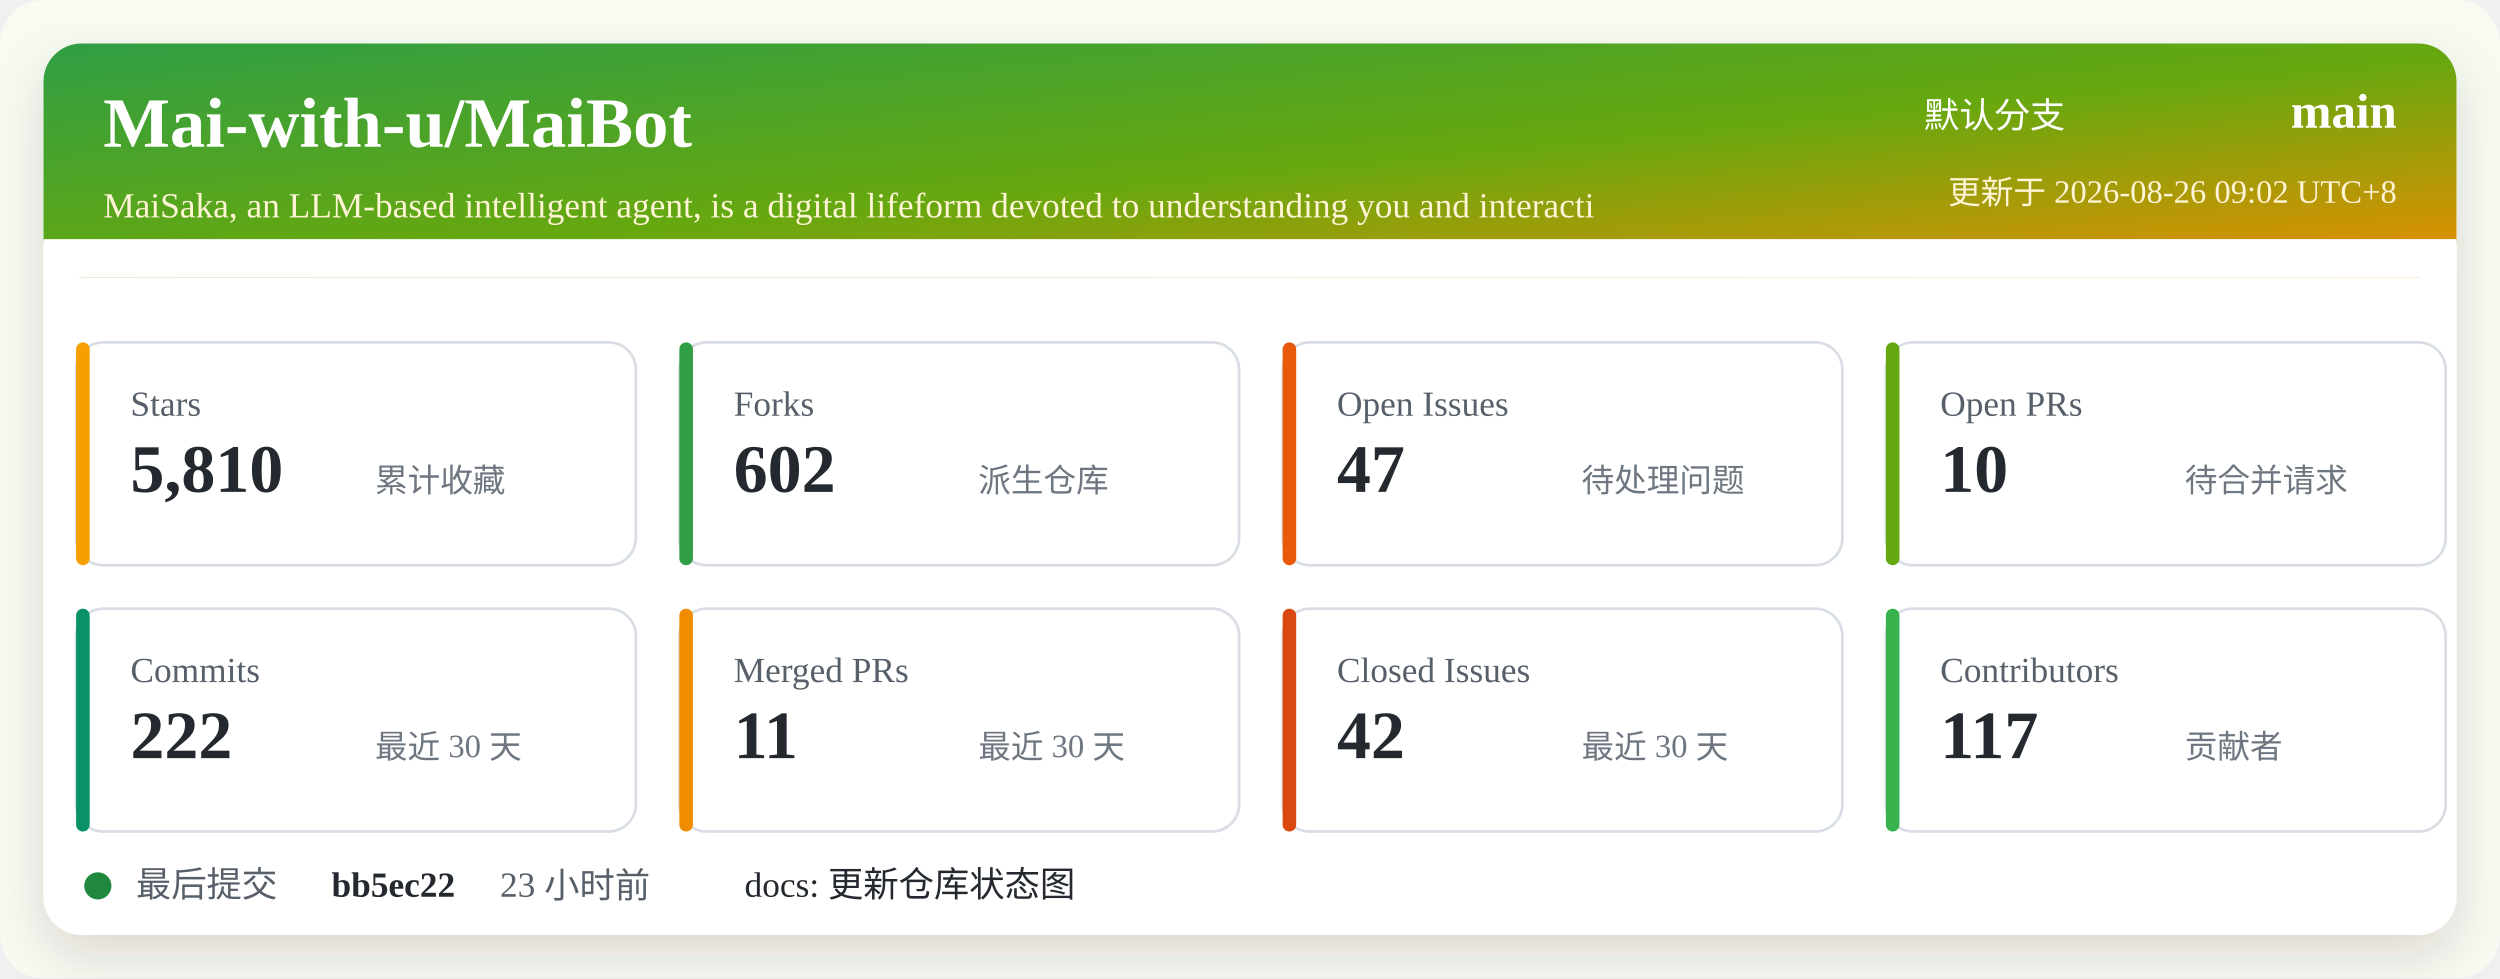
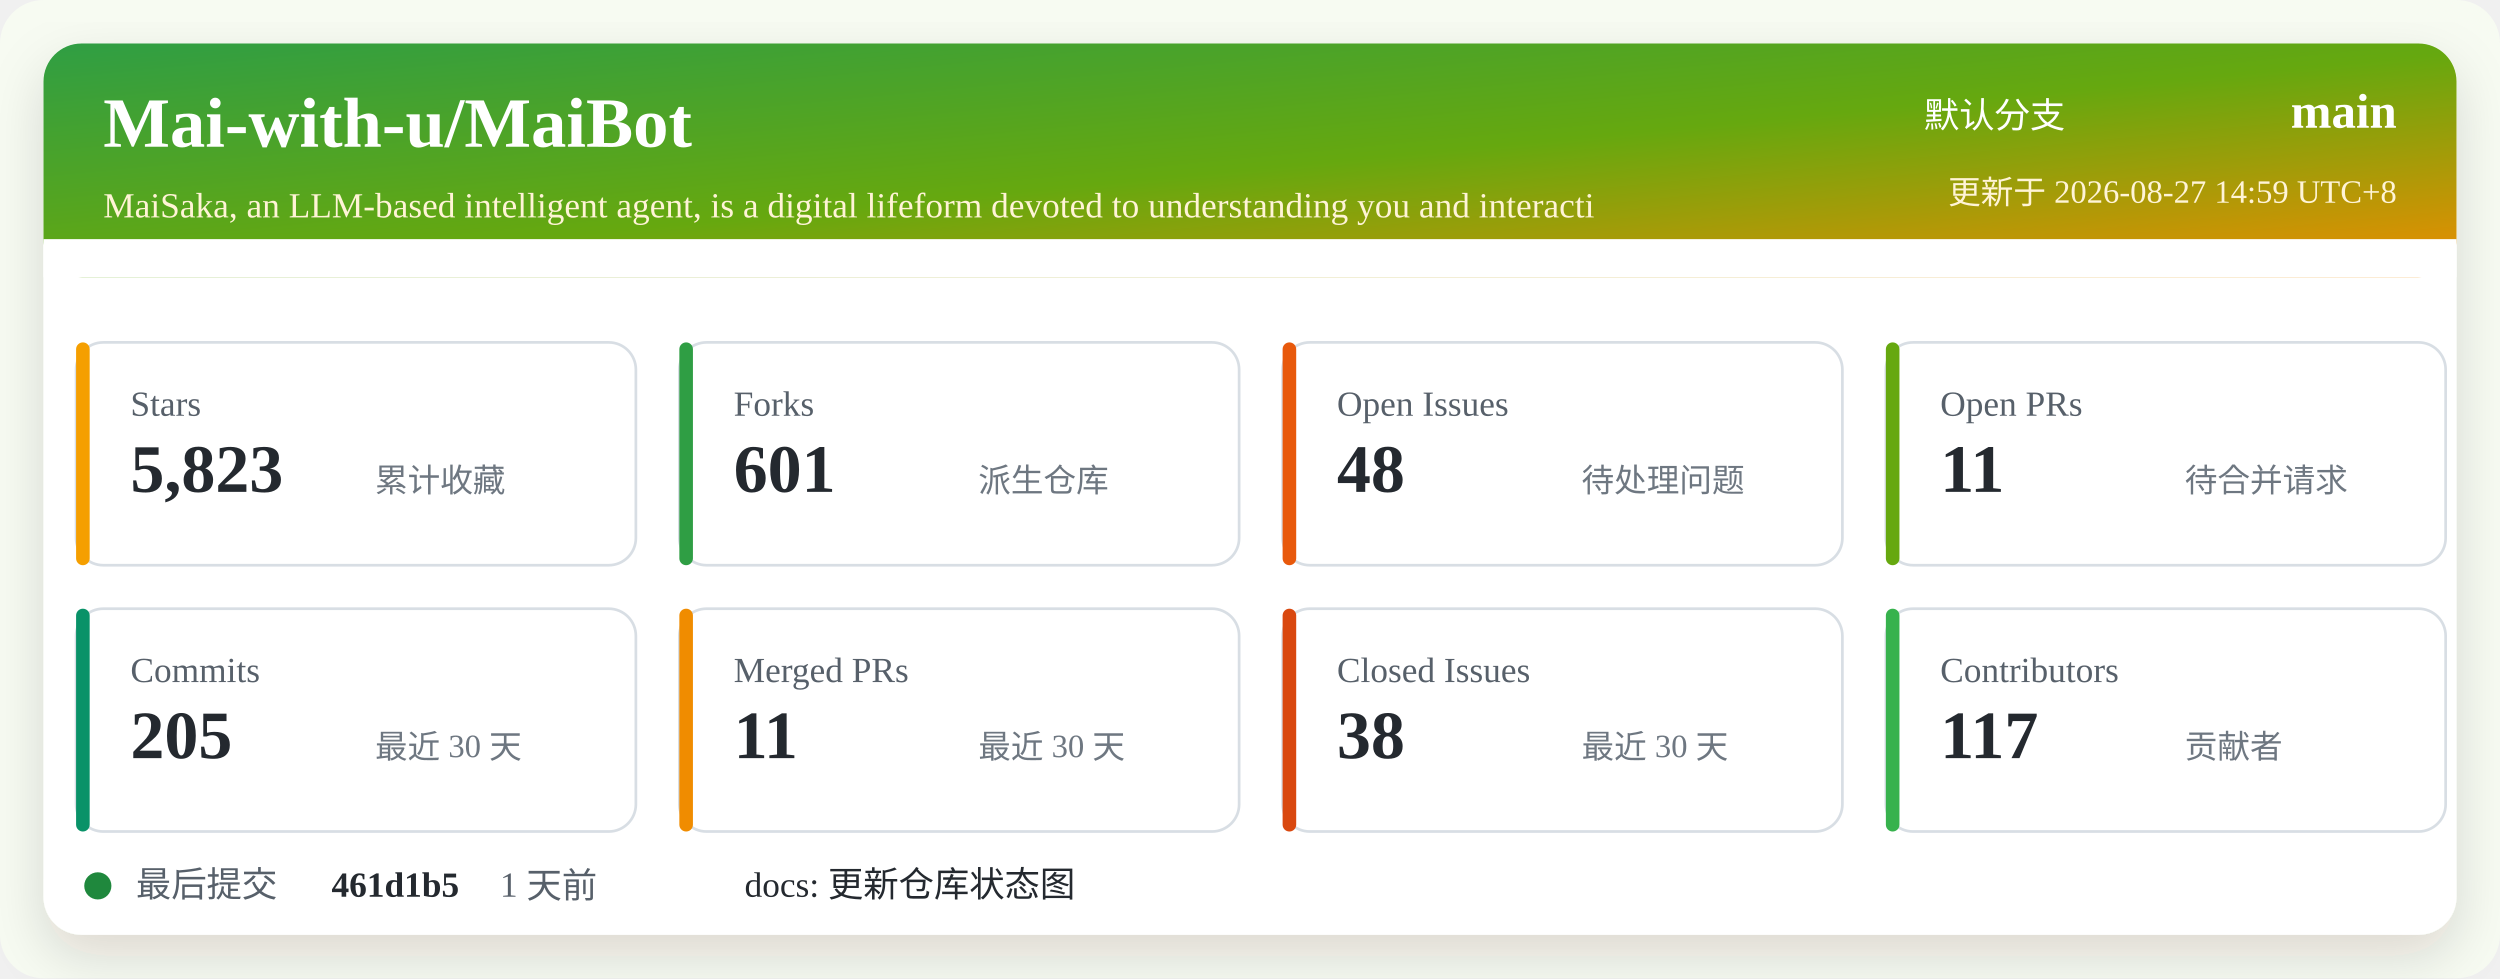
<svg xmlns="http://www.w3.org/2000/svg" width="920" height="360" viewBox="0 0 920 360" role="img" aria-labelledby="title desc">
  <defs>
    <linearGradient id="header" x1="0" x2="1" y1="0" y2="1">
      <stop offset="0%" stop-color="#2f9e44" />
      <stop offset="52%" stop-color="#66a80f" />
      <stop offset="100%" stop-color="#f08c00" />
    </linearGradient>
    <filter id="shadow" x="-5%" y="-5%" width="110%" height="110%">
      <feDropShadow dx="0" dy="8" stdDeviation="10" flood-color="#2b2318" flood-opacity="0.14" />
    </filter>
  </defs>
  <rect width="920" height="360" rx="16" fill="#f7fbf2" />
  <rect x="16" y="16" width="888" height="328" rx="14" fill="#ffffff" filter="url(#shadow)" />
  <rect x="16" y="16" width="888" height="86" rx="14" fill="url(#header)" />
  <path d="M16 88 H904 V102 H16 Z" fill="#ffffff" />
  <text x="38" y="54" fill="#ffffff" font-size="26" font-weight="700">Mai-with-u/MaiBot</text>
  <text x="38" y="80" fill="#fff4d6" font-size="13">MaiSaka, an LLM-based intelligent agent, is a digital lifeform devoted to understanding you and interacti</text>
  <text x="760" y="47" fill="#ffffff" font-size="13" text-anchor="end">默认分支</text>
  <text x="882" y="47" fill="#ffffff" font-size="18" font-weight="700" text-anchor="end">main</text>
-   <text x="882" y="75" fill="#fff4d6" font-size="12" text-anchor="end">更新于 2026-08-26 09:02 UTC+8</text>
+   <text x="882" y="75" fill="#fff4d6" font-size="12" text-anchor="end">更新于 2026-08-27 14:59 UTC+8</text>
  <g transform="translate(28 126)">
    <rect width="206" height="82" rx="10" fill="#ffffff" stroke="#d8dee4" />
    <rect x="0" y="0" width="5" height="82" rx="2.5" fill="#f59f00" />
    <text x="20" y="27" fill="#57606a" font-size="13">Stars</text>
-     <text x="20" y="55" fill="#24292f" font-size="25" font-weight="700">5,810</text>
+     <text x="20" y="55" fill="#24292f" font-size="25" font-weight="700">5,823</text>
    <text x="110" y="55" fill="#6e7781" font-size="12">累计收藏</text>
  </g>
  <g transform="translate(250 126)">
    <rect width="206" height="82" rx="10" fill="#ffffff" stroke="#d8dee4" />
    <rect x="0" y="0" width="5" height="82" rx="2.5" fill="#2f9e44" />
    <text x="20" y="27" fill="#57606a" font-size="13">Forks</text>
-     <text x="20" y="55" fill="#24292f" font-size="25" font-weight="700">602</text>
+     <text x="20" y="55" fill="#24292f" font-size="25" font-weight="700">601</text>
    <text x="110" y="55" fill="#6e7781" font-size="12">派生仓库</text>
  </g>
  <g transform="translate(472 126)">
    <rect width="206" height="82" rx="10" fill="#ffffff" stroke="#d8dee4" />
    <rect x="0" y="0" width="5" height="82" rx="2.5" fill="#e8590c" />
    <text x="20" y="27" fill="#57606a" font-size="13">Open Issues</text>
-     <text x="20" y="55" fill="#24292f" font-size="25" font-weight="700">47</text>
+     <text x="20" y="55" fill="#24292f" font-size="25" font-weight="700">48</text>
    <text x="110" y="55" fill="#6e7781" font-size="12">待处理问题</text>
  </g>
  <g transform="translate(694 126)">
    <rect width="206" height="82" rx="10" fill="#ffffff" stroke="#d8dee4" />
    <rect x="0" y="0" width="5" height="82" rx="2.5" fill="#66a80f" />
    <text x="20" y="27" fill="#57606a" font-size="13">Open PRs</text>
-     <text x="20" y="55" fill="#24292f" font-size="25" font-weight="700">10</text>
+     <text x="20" y="55" fill="#24292f" font-size="25" font-weight="700">11</text>
    <text x="110" y="55" fill="#6e7781" font-size="12">待合并请求</text>
  </g>
  <g transform="translate(28 224)">
    <rect width="206" height="82" rx="10" fill="#ffffff" stroke="#d8dee4" />
    <rect x="0" y="0" width="5" height="82" rx="2.5" fill="#099268" />
    <text x="20" y="27" fill="#57606a" font-size="13">Commits</text>
-     <text x="20" y="55" fill="#24292f" font-size="25" font-weight="700">222</text>
+     <text x="20" y="55" fill="#24292f" font-size="25" font-weight="700">205</text>
    <text x="110" y="55" fill="#6e7781" font-size="12">最近 30 天</text>
  </g>
  <g transform="translate(250 224)">
    <rect width="206" height="82" rx="10" fill="#ffffff" stroke="#d8dee4" />
    <rect x="0" y="0" width="5" height="82" rx="2.5" fill="#f08c00" />
    <text x="20" y="27" fill="#57606a" font-size="13">Merged PRs</text>
    <text x="20" y="55" fill="#24292f" font-size="25" font-weight="700">11</text>
    <text x="110" y="55" fill="#6e7781" font-size="12">最近 30 天</text>
  </g>
  <g transform="translate(472 224)">
    <rect width="206" height="82" rx="10" fill="#ffffff" stroke="#d8dee4" />
    <rect x="0" y="0" width="5" height="82" rx="2.5" fill="#d9480f" />
    <text x="20" y="27" fill="#57606a" font-size="13">Closed Issues</text>
-     <text x="20" y="55" fill="#24292f" font-size="25" font-weight="700">42</text>
+     <text x="20" y="55" fill="#24292f" font-size="25" font-weight="700">38</text>
    <text x="110" y="55" fill="#6e7781" font-size="12">最近 30 天</text>
  </g>
  <g transform="translate(694 224)">
    <rect width="206" height="82" rx="10" fill="#ffffff" stroke="#d8dee4" />
    <rect x="0" y="0" width="5" height="82" rx="2.5" fill="#37b24d" />
    <text x="20" y="27" fill="#57606a" font-size="13">Contributors</text>
    <text x="20" y="55" fill="#24292f" font-size="25" font-weight="700">117</text>
    <text x="110" y="55" fill="#6e7781" font-size="12">贡献者</text>
  </g>
  <g transform="translate(28 318)">
    <circle cx="8" cy="8" r="5" fill="#1f883d" />
    <text x="22" y="12" fill="#57606a" font-size="13">最后提交</text>
-     <text x="94" y="12" fill="#24292f" font-size="13" font-weight="700">bb5ec22</text>
-     <text x="156" y="12" fill="#57606a" font-size="13">23 小时前</text>
+     <text x="94" y="12" fill="#24292f" font-size="13" font-weight="700">461d1b5</text>
+     <text x="156" y="12" fill="#57606a" font-size="13">1 天前</text>
    <text x="246" y="12" fill="#24292f" font-size="13">docs: 更新仓库状态图</text>
  </g>
</svg>
